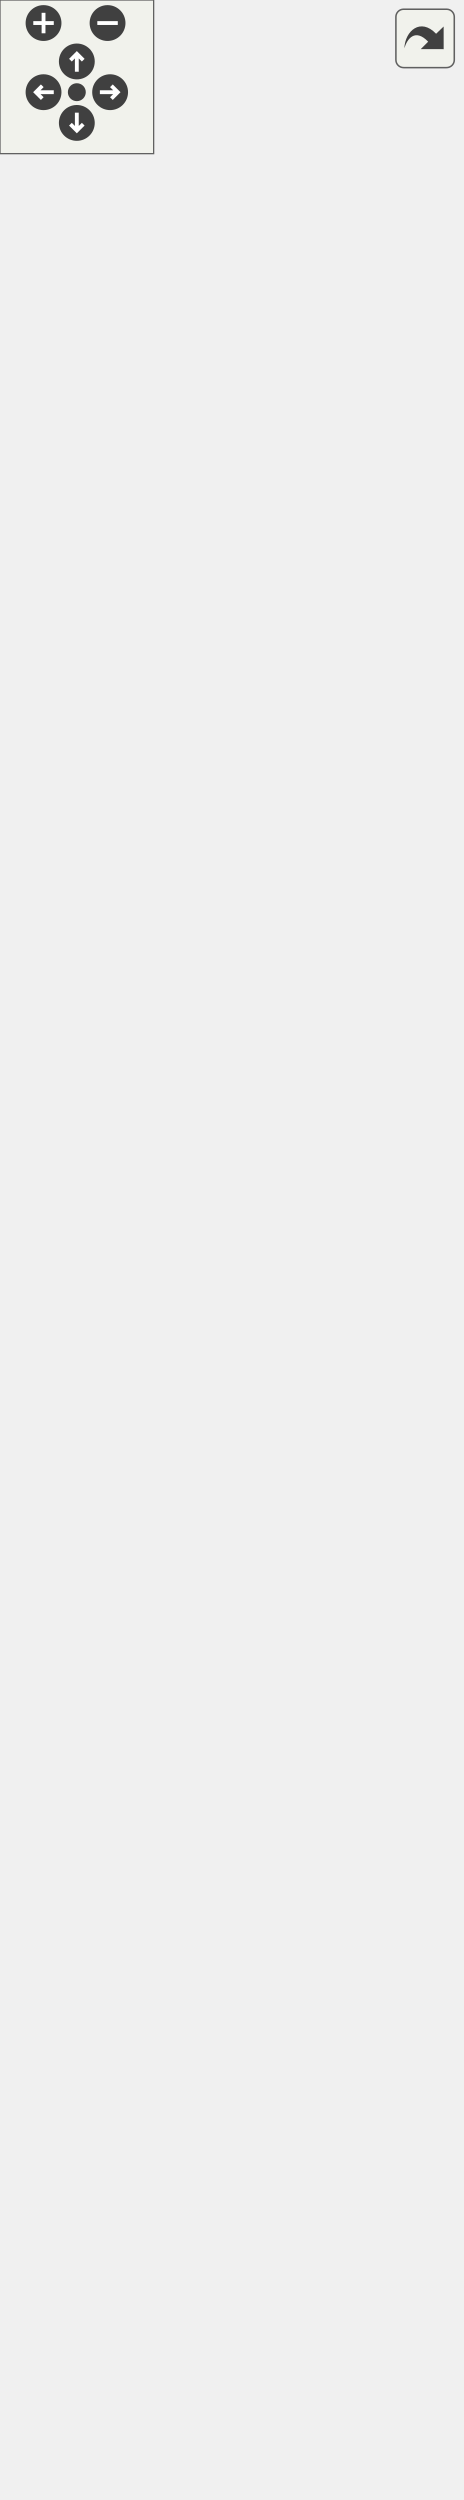
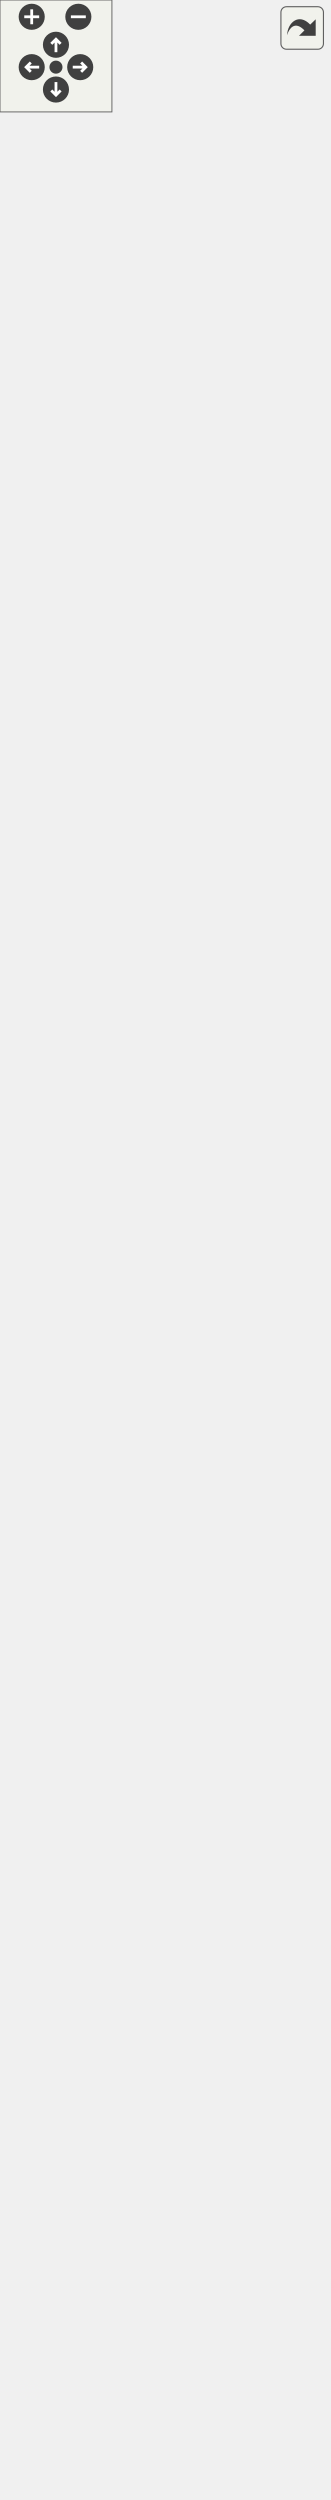
<svg xmlns="http://www.w3.org/2000/svg" xmlns:xlink="http://www.w3.org/1999/xlink" id="main" version="1.1" xml:space="preserve">
  <style type="text/css">
.edge:hover path { stroke: red; }
.edge:hover polygon { stroke: red; fill: red; }
</style>
  <defs>
    <circle id="rim" cx="0" cy="0" r="7" />
    <circle id="rim2" cx="0" cy="0" r="3.5" />
    <g id="zoomPlus">
      <use xlink:href="#rim" fill="#404040">
        <set attributeName="fill" to="#808080" begin="zoomplus.mouseover" end="zoomplus.mouseout" />
      </use>
      <path d="M-4,0h8M0,-4v8" fill="none" stroke="white" stroke-width="1.5" pointer-events="none" />
    </g>
    <g id="zoomMin">
      <use xlink:href="#rim" fill="#404040">
        <set attributeName="fill" to="#808080" begin="zoomminus.mouseover" end="zoomminus.mouseout" />
      </use>
      <path d="M-4,0h8" fill="none" stroke="white" stroke-width="1.5" pointer-events="none" />
    </g>
    <g id="dirArrow">
      <path fill="none" stroke="white" stroke-width="1.5" d="M0,-3.0v7 M-2.5,-0.5L0,-3.0L2.5,-0.5" />
    </g>
    <g id="resetDef">
      <use xlink:href="#rim2" fill="#404040">
        <set attributeName="fill" to="#808080" begin="reset.mouseover" end="reset.mouseout" />
      </use>
    </g>
  </defs>
  <svg id="graph" class="graph">
    <g id="viewport">
      <g id="node1" class="node">
        <g id="a_node1">
          <a xlink:title="Any object which should be represented on screen.">
-             <polygon fill="#bfbfbf" stroke="black" points="0,-0.5 0,-915.5 180,-915.5 180,-0.5 0,-0.5" />
-             <text text-anchor="middle" x="90" y="-903.5" font-family="Helvetica,sans-Serif" font-size="10.00">spic::GameObject</text>
-             <polyline fill="none" stroke="black" points="0,-896.5 180,-896.5 " />
-             <text text-anchor="start" x="8" y="-884.5" font-family="Helvetica,sans-Serif" font-size="10.00"># std::string name</text>
-             <text text-anchor="start" x="8" y="-873.5" font-family="Helvetica,sans-Serif" font-size="10.00"># std::string tag</text>
-             <text text-anchor="start" x="8" y="-862.5" font-family="Helvetica,sans-Serif" font-size="10.00"># bool active</text>
-             <text text-anchor="start" x="8" y="-851.5" font-family="Helvetica,sans-Serif" font-size="10.00"># int layer</text>
-             <text text-anchor="start" x="8" y="-840.5" font-family="Helvetica,sans-Serif" font-size="10.00"># std::shared_ptr&lt; GameObject</text>
-             <text text-anchor="start" x="8" y="-829.5" font-family="Helvetica,sans-Serif" font-size="10.00"> &gt; parent</text>
-             <text text-anchor="start" x="8" y="-818.5" font-family="Helvetica,sans-Serif" font-size="10.00"># std::vector&lt; std::shared</text>
-             <text text-anchor="start" x="8" y="-807.5" font-family="Helvetica,sans-Serif" font-size="10.00">_ptr&lt; GameObject &gt; &gt; children</text>
-             <text text-anchor="start" x="8" y="-796.5" font-family="Helvetica,sans-Serif" font-size="10.00"># std::map&lt; std::string,</text>
-             <text text-anchor="start" x="8" y="-785.5" font-family="Helvetica,sans-Serif" font-size="10.00"> std::vector&lt; std::shared</text>
-             <text text-anchor="start" x="8" y="-774.5" font-family="Helvetica,sans-Serif" font-size="10.00">_ptr&lt; Component &gt; &gt; &gt; components</text>
-             <text text-anchor="start" x="8" y="-763.5" font-family="Helvetica,sans-Serif" font-size="10.00"># std::weak_ptr&lt; GameObject</text>
-             <text text-anchor="start" x="8" y="-752.5" font-family="Helvetica,sans-Serif" font-size="10.00"> &gt; self</text>
-             <text text-anchor="start" x="8" y="-741.5" font-family="Helvetica,sans-Serif" font-size="10.00"># static std::map&lt; std</text>
-             <text text-anchor="start" x="8" y="-730.5" font-family="Helvetica,sans-Serif" font-size="10.00">::string, std::shared</text>
-             <text text-anchor="start" x="8" y="-719.5" font-family="Helvetica,sans-Serif" font-size="10.00">_ptr&lt; GameObject &gt; &gt; instances</text>
-             <polyline fill="none" stroke="black" points="0,-712.5 180,-712.5 " />
-             <text text-anchor="start" x="8" y="-700.5" font-family="Helvetica,sans-Serif" font-size="10.00">+ GameObject(const std</text>
-             <text text-anchor="start" x="8" y="-689.5" font-family="Helvetica,sans-Serif" font-size="10.00">::string &amp;name)</text>
-             <text text-anchor="start" x="8" y="-678.5" font-family="Helvetica,sans-Serif" font-size="10.00">+ GameObject(const std</text>
-             <text text-anchor="start" x="8" y="-667.5" font-family="Helvetica,sans-Serif" font-size="10.00">::string &amp;name, const</text>
-             <text text-anchor="start" x="8" y="-656.5" font-family="Helvetica,sans-Serif" font-size="10.00"> std::string &amp;tag)</text>
-             <text text-anchor="start" x="8" y="-645.5" font-family="Helvetica,sans-Serif" font-size="10.00">+ operator bool()</text>
-             <text text-anchor="start" x="8" y="-634.5" font-family="Helvetica,sans-Serif" font-size="10.00">+ bool operator!=(const</text>
-             <text text-anchor="start" x="8" y="-623.5" font-family="Helvetica,sans-Serif" font-size="10.00"> GameObject &amp;other)</text>
-             <text text-anchor="start" x="8" y="-612.5" font-family="Helvetica,sans-Serif" font-size="10.00">+ bool operator==(const</text>
-             <text text-anchor="start" x="8" y="-601.5" font-family="Helvetica,sans-Serif" font-size="10.00"> GameObject &amp;other)</text>
-             <text text-anchor="start" x="8" y="-590.5" font-family="Helvetica,sans-Serif" font-size="10.00">+ void AddChild(std::</text>
-             <text text-anchor="start" x="8" y="-579.5" font-family="Helvetica,sans-Serif" font-size="10.00">shared_ptr&lt; GameObject</text>
-             <text text-anchor="start" x="8" y="-568.5" font-family="Helvetica,sans-Serif" font-size="10.00"> &gt; child)</text>
-             <text text-anchor="start" x="8" y="-557.5" font-family="Helvetica,sans-Serif" font-size="10.00">+ std::string GetName()</text>
-             <text text-anchor="start" x="8" y="-546.5" font-family="Helvetica,sans-Serif" font-size="10.00">+ std::shared_ptr&lt; GameObject</text>
-             <text text-anchor="start" x="8" y="-535.5" font-family="Helvetica,sans-Serif" font-size="10.00"> &gt; Parent()</text>
-             <text text-anchor="start" x="8" y="-524.5" font-family="Helvetica,sans-Serif" font-size="10.00">+ std::vector&lt; std::shared</text>
-             <text text-anchor="start" x="8" y="-513.5" font-family="Helvetica,sans-Serif" font-size="10.00">_ptr&lt; GameObject &gt; &gt; Children()</text>
-             <text text-anchor="start" x="8" y="-502.5" font-family="Helvetica,sans-Serif" font-size="10.00">+ void AddComponent(std</text>
-             <text text-anchor="start" x="8" y="-491.5" font-family="Helvetica,sans-Serif" font-size="10.00">::shared_ptr&lt; Component</text>
-             <text text-anchor="start" x="8" y="-480.5" font-family="Helvetica,sans-Serif" font-size="10.00"> &gt; component)</text>
-             <text text-anchor="start" x="8" y="-469.5" font-family="Helvetica,sans-Serif" font-size="10.00">+ std::shared_ptr&lt; Component</text>
-             <text text-anchor="start" x="8" y="-458.5" font-family="Helvetica,sans-Serif" font-size="10.00"> &gt; GetComponent() const</text>
-             <text text-anchor="start" x="8" y="-447.5" font-family="Helvetica,sans-Serif" font-size="10.00">+ std::shared_ptr&lt; Component</text>
-             <text text-anchor="start" x="8" y="-436.5" font-family="Helvetica,sans-Serif" font-size="10.00"> &gt; GetComponentInChildren</text>
-             <text text-anchor="start" x="8" y="-425.5" font-family="Helvetica,sans-Serif" font-size="10.00">() const</text>
-             <text text-anchor="start" x="8" y="-414.5" font-family="Helvetica,sans-Serif" font-size="10.00">+ std::shared_ptr&lt; Component</text>
-             <text text-anchor="start" x="8" y="-403.5" font-family="Helvetica,sans-Serif" font-size="10.00"> &gt; GetComponentInParent</text>
-             <text text-anchor="start" x="8" y="-392.5" font-family="Helvetica,sans-Serif" font-size="10.00">() const</text>
-             <text text-anchor="start" x="8" y="-381.5" font-family="Helvetica,sans-Serif" font-size="10.00">+ std::vector&lt; std::shared</text>
-             <text text-anchor="start" x="8" y="-370.5" font-family="Helvetica,sans-Serif" font-size="10.00">_ptr&lt; Component &gt; &gt; GetComponents</text>
-             <text text-anchor="start" x="8" y="-359.5" font-family="Helvetica,sans-Serif" font-size="10.00">() const</text>
-             <text text-anchor="start" x="8" y="-348.5" font-family="Helvetica,sans-Serif" font-size="10.00">+ std::vector&lt; std::shared</text>
-             <text text-anchor="start" x="8" y="-337.5" font-family="Helvetica,sans-Serif" font-size="10.00">_ptr&lt; Component &gt; &gt; GetComponents</text>
-             <text text-anchor="start" x="8" y="-326.5" font-family="Helvetica,sans-Serif" font-size="10.00">InChildren() const</text>
-             <text text-anchor="start" x="8" y="-315.5" font-family="Helvetica,sans-Serif" font-size="10.00">+ std::vector&lt; std::shared</text>
-             <text text-anchor="start" x="8" y="-304.5" font-family="Helvetica,sans-Serif" font-size="10.00">_ptr&lt; Component &gt; &gt; GetComponents</text>
-             <text text-anchor="start" x="8" y="-293.5" font-family="Helvetica,sans-Serif" font-size="10.00">InParent() const</text>
-             <text text-anchor="start" x="8" y="-282.5" font-family="Helvetica,sans-Serif" font-size="10.00">+ void Active(bool flag)</text>
-             <text text-anchor="start" x="8" y="-271.5" font-family="Helvetica,sans-Serif" font-size="10.00">+ bool Active() const</text>
-             <text text-anchor="start" x="8" y="-260.5" font-family="Helvetica,sans-Serif" font-size="10.00">+ bool IsActiveInWorld</text>
-             <text text-anchor="start" x="8" y="-249.5" font-family="Helvetica,sans-Serif" font-size="10.00">() const</text>
-             <text text-anchor="start" x="8" y="-238.5" font-family="Helvetica,sans-Serif" font-size="10.00">+ static std::shared</text>
-             <text text-anchor="start" x="8" y="-227.5" font-family="Helvetica,sans-Serif" font-size="10.00">_ptr&lt; GameObject &gt; Find</text>
-             <text text-anchor="start" x="8" y="-216.5" font-family="Helvetica,sans-Serif" font-size="10.00">(const std::string &amp;name)</text>
-             <text text-anchor="start" x="8" y="-205.5" font-family="Helvetica,sans-Serif" font-size="10.00">+ static std::vector</text>
-             <text text-anchor="start" x="8" y="-194.5" font-family="Helvetica,sans-Serif" font-size="10.00">&lt; std::shared_ptr&lt; GameObject</text>
-             <text text-anchor="start" x="8" y="-183.5" font-family="Helvetica,sans-Serif" font-size="10.00"> &gt; &gt; FindGameObjectsWithTag</text>
-             <text text-anchor="start" x="8" y="-172.5" font-family="Helvetica,sans-Serif" font-size="10.00">(const std::string &amp;tag)</text>
-             <text text-anchor="start" x="8" y="-161.5" font-family="Helvetica,sans-Serif" font-size="10.00">+ static std::shared</text>
-             <text text-anchor="start" x="8" y="-150.5" font-family="Helvetica,sans-Serif" font-size="10.00">_ptr&lt; GameObject &gt; FindWith</text>
-             <text text-anchor="start" x="8" y="-139.5" font-family="Helvetica,sans-Serif" font-size="10.00">Tag(const std::string &amp;tag)</text>
-             <text text-anchor="start" x="8" y="-128.5" font-family="Helvetica,sans-Serif" font-size="10.00">+ static std::shared</text>
-             <text text-anchor="start" x="8" y="-117.5" font-family="Helvetica,sans-Serif" font-size="10.00">_ptr&lt; GameObject &gt; FindObject</text>
-             <text text-anchor="start" x="8" y="-106.5" font-family="Helvetica,sans-Serif" font-size="10.00">OfType(bool includeInactive=false)</text>
-             <text text-anchor="start" x="8" y="-95.5" font-family="Helvetica,sans-Serif" font-size="10.00">+ static std::vector</text>
-             <text text-anchor="start" x="8" y="-84.5" font-family="Helvetica,sans-Serif" font-size="10.00">&lt; std::shared_ptr&lt; GameObject</text>
-             <text text-anchor="start" x="8" y="-73.5" font-family="Helvetica,sans-Serif" font-size="10.00"> &gt; &gt; FindObjectsOfType(bool</text>
-             <text text-anchor="start" x="8" y="-62.5" font-family="Helvetica,sans-Serif" font-size="10.00"> includeInactive=false)</text>
+             <polygon fill="#bfbfbf" stroke="black" points="0,-0.5 0,-1047.5 176,-1047.5 176,-0.5 0,-0.5" />
+             <text text-anchor="middle" x="88" y="-1035.5" font-family="Helvetica,sans-Serif" font-size="10.00">spic::GameObject</text>
+             <polyline fill="none" stroke="black" points="0,-1028.5 176,-1028.5 " />
+             <text text-anchor="start" x="8" y="-1016.5" font-family="Helvetica,sans-Serif" font-size="10.00"># std::string _name</text>
+             <text text-anchor="start" x="8" y="-1005.5" font-family="Helvetica,sans-Serif" font-size="10.00"># std::string _tag</text>
+             <text text-anchor="start" x="8" y="-994.5" font-family="Helvetica,sans-Serif" font-size="10.00"># bool _active</text>
+             <text text-anchor="start" x="8" y="-983.5" font-family="Helvetica,sans-Serif" font-size="10.00"># int _layer</text>
+             <text text-anchor="start" x="8" y="-972.5" font-family="Helvetica,sans-Serif" font-size="10.00"># std::shared_ptr&lt; GameObject</text>
+             <text text-anchor="start" x="8" y="-961.5" font-family="Helvetica,sans-Serif" font-size="10.00"> &gt; _parent</text>
+             <text text-anchor="start" x="8" y="-950.5" font-family="Helvetica,sans-Serif" font-size="10.00"># std::vector&lt; std::shared</text>
+             <text text-anchor="start" x="8" y="-939.5" font-family="Helvetica,sans-Serif" font-size="10.00">_ptr&lt; GameObject &gt; &gt; _children</text>
+             <text text-anchor="start" x="8" y="-928.5" font-family="Helvetica,sans-Serif" font-size="10.00"># std::map&lt; std::string,</text>
+             <text text-anchor="start" x="8" y="-917.5" font-family="Helvetica,sans-Serif" font-size="10.00"> std::vector&lt; std::shared</text>
+             <text text-anchor="start" x="8" y="-906.5" font-family="Helvetica,sans-Serif" font-size="10.00">_ptr&lt; Component &gt; &gt; &gt; _components</text>
+             <text text-anchor="start" x="8" y="-895.5" font-family="Helvetica,sans-Serif" font-size="10.00"># std::weak_ptr&lt; GameObject</text>
+             <text text-anchor="start" x="8" y="-884.5" font-family="Helvetica,sans-Serif" font-size="10.00"> &gt; _self</text>
+             <text text-anchor="start" x="8" y="-873.5" font-family="Helvetica,sans-Serif" font-size="10.00"># static std::map&lt; std</text>
+             <text text-anchor="start" x="8" y="-862.5" font-family="Helvetica,sans-Serif" font-size="10.00">::string, std::shared</text>
+             <text text-anchor="start" x="8" y="-851.5" font-family="Helvetica,sans-Serif" font-size="10.00">_ptr&lt; GameObject &gt; &gt; </text>
+             <text text-anchor="start" x="8" y="-840.5" font-family="Helvetica,sans-Serif" font-size="10.00">_instances</text>
+             <polyline fill="none" stroke="black" points="0,-833.5 176,-833.5 " />
+             <text text-anchor="start" x="8" y="-821.5" font-family="Helvetica,sans-Serif" font-size="10.00">+ GameObject(const std</text>
+             <text text-anchor="start" x="8" y="-810.5" font-family="Helvetica,sans-Serif" font-size="10.00">::string &amp;name)</text>
+             <text text-anchor="start" x="8" y="-799.5" font-family="Helvetica,sans-Serif" font-size="10.00">+ GameObject(const std</text>
+             <text text-anchor="start" x="8" y="-788.5" font-family="Helvetica,sans-Serif" font-size="10.00">::string &amp;name, const</text>
+             <text text-anchor="start" x="8" y="-777.5" font-family="Helvetica,sans-Serif" font-size="10.00"> std::string &amp;tag)</text>
+             <text text-anchor="start" x="8" y="-766.5" font-family="Helvetica,sans-Serif" font-size="10.00">+ operator bool()</text>
+             <text text-anchor="start" x="8" y="-755.5" font-family="Helvetica,sans-Serif" font-size="10.00">+ auto operator!=(const</text>
+             <text text-anchor="start" x="8" y="-744.5" font-family="Helvetica,sans-Serif" font-size="10.00"> GameObject &amp;other) </text>
+             <text text-anchor="start" x="8" y="-733.5" font-family="Helvetica,sans-Serif" font-size="10.00">-&gt; bool</text>
+             <text text-anchor="start" x="8" y="-722.5" font-family="Helvetica,sans-Serif" font-size="10.00">+ auto operator==(const</text>
+             <text text-anchor="start" x="8" y="-711.5" font-family="Helvetica,sans-Serif" font-size="10.00"> GameObject &amp;other) </text>
+             <text text-anchor="start" x="8" y="-700.5" font-family="Helvetica,sans-Serif" font-size="10.00">-&gt; bool</text>
+             <text text-anchor="start" x="8" y="-689.5" font-family="Helvetica,sans-Serif" font-size="10.00">+ void AddChild(std::</text>
+             <text text-anchor="start" x="8" y="-678.5" font-family="Helvetica,sans-Serif" font-size="10.00">shared_ptr&lt; GameObject</text>
+             <text text-anchor="start" x="8" y="-667.5" font-family="Helvetica,sans-Serif" font-size="10.00"> &gt; child)</text>
+             <text text-anchor="start" x="8" y="-656.5" font-family="Helvetica,sans-Serif" font-size="10.00">+ auto GetName() -&gt; std</text>
+             <text text-anchor="start" x="8" y="-645.5" font-family="Helvetica,sans-Serif" font-size="10.00">::string</text>
+             <text text-anchor="start" x="8" y="-634.5" font-family="Helvetica,sans-Serif" font-size="10.00">+ auto Parent() -&gt; std</text>
+             <text text-anchor="start" x="8" y="-623.5" font-family="Helvetica,sans-Serif" font-size="10.00">::shared_ptr&lt; GameObject &gt;</text>
+             <text text-anchor="start" x="8" y="-612.5" font-family="Helvetica,sans-Serif" font-size="10.00">+ auto Children() -&gt;</text>
+             <text text-anchor="start" x="8" y="-601.5" font-family="Helvetica,sans-Serif" font-size="10.00"> std::vector&lt; std::shared</text>
+             <text text-anchor="start" x="8" y="-590.5" font-family="Helvetica,sans-Serif" font-size="10.00">_ptr&lt; GameObject &gt;&gt;</text>
+             <text text-anchor="start" x="8" y="-579.5" font-family="Helvetica,sans-Serif" font-size="10.00">+ void AddComponent(std</text>
+             <text text-anchor="start" x="8" y="-568.5" font-family="Helvetica,sans-Serif" font-size="10.00">::shared_ptr&lt; Component</text>
+             <text text-anchor="start" x="8" y="-557.5" font-family="Helvetica,sans-Serif" font-size="10.00"> &gt; component)</text>
+             <text text-anchor="start" x="8" y="-546.5" font-family="Helvetica,sans-Serif" font-size="10.00">+ auto GetComponent()</text>
+             <text text-anchor="start" x="8" y="-535.5" font-family="Helvetica,sans-Serif" font-size="10.00"> const -&gt; std::shared</text>
+             <text text-anchor="start" x="8" y="-524.5" font-family="Helvetica,sans-Serif" font-size="10.00">_ptr&lt; Component &gt;</text>
+             <text text-anchor="start" x="8" y="-513.5" font-family="Helvetica,sans-Serif" font-size="10.00">+ auto GetComponentInChildren</text>
+             <text text-anchor="start" x="8" y="-502.5" font-family="Helvetica,sans-Serif" font-size="10.00">() const -&gt; std::shared</text>
+             <text text-anchor="start" x="8" y="-491.5" font-family="Helvetica,sans-Serif" font-size="10.00">_ptr&lt; Component &gt;</text>
+             <text text-anchor="start" x="8" y="-480.5" font-family="Helvetica,sans-Serif" font-size="10.00">+ auto GetComponentInParent</text>
+             <text text-anchor="start" x="8" y="-469.5" font-family="Helvetica,sans-Serif" font-size="10.00">() const -&gt; std::shared</text>
+             <text text-anchor="start" x="8" y="-458.5" font-family="Helvetica,sans-Serif" font-size="10.00">_ptr&lt; Component &gt;</text>
+             <text text-anchor="start" x="8" y="-447.5" font-family="Helvetica,sans-Serif" font-size="10.00">+ auto GetComponents</text>
+             <text text-anchor="start" x="8" y="-436.5" font-family="Helvetica,sans-Serif" font-size="10.00">() const -&gt; std::vector</text>
+             <text text-anchor="start" x="8" y="-425.5" font-family="Helvetica,sans-Serif" font-size="10.00">&lt; std::shared_ptr&lt; Component &gt;&gt;</text>
+             <text text-anchor="start" x="8" y="-414.5" font-family="Helvetica,sans-Serif" font-size="10.00">+ auto GetComponentsInChildren</text>
+             <text text-anchor="start" x="8" y="-403.5" font-family="Helvetica,sans-Serif" font-size="10.00">() const -&gt; std::vector&lt;</text>
+             <text text-anchor="start" x="8" y="-392.5" font-family="Helvetica,sans-Serif" font-size="10.00"> std::shared_ptr&lt; Component &gt;&gt;</text>
+             <text text-anchor="start" x="8" y="-381.5" font-family="Helvetica,sans-Serif" font-size="10.00">+ auto GetComponentsInParent</text>
+             <text text-anchor="start" x="8" y="-370.5" font-family="Helvetica,sans-Serif" font-size="10.00">() const -&gt; std::vector</text>
+             <text text-anchor="start" x="8" y="-359.5" font-family="Helvetica,sans-Serif" font-size="10.00">&lt; std::shared_ptr&lt; Component &gt;&gt;</text>
+             <text text-anchor="start" x="8" y="-348.5" font-family="Helvetica,sans-Serif" font-size="10.00">+ void Active(bool flag)</text>
+             <text text-anchor="start" x="8" y="-337.5" font-family="Helvetica,sans-Serif" font-size="10.00">+ auto Active() const</text>
+             <text text-anchor="start" x="8" y="-326.5" font-family="Helvetica,sans-Serif" font-size="10.00"> -&gt; bool</text>
+             <text text-anchor="start" x="8" y="-315.5" font-family="Helvetica,sans-Serif" font-size="10.00">+ auto IsActiveInWorld</text>
+             <text text-anchor="start" x="8" y="-304.5" font-family="Helvetica,sans-Serif" font-size="10.00">() const -&gt; bool</text>
+             <text text-anchor="start" x="8" y="-293.5" font-family="Helvetica,sans-Serif" font-size="10.00">+ auto GetTransform()</text>
+             <text text-anchor="start" x="8" y="-282.5" font-family="Helvetica,sans-Serif" font-size="10.00"> -&gt; Transform</text>
+             <text text-anchor="start" x="8" y="-271.5" font-family="Helvetica,sans-Serif" font-size="10.00">+ void SetTransform(const</text>
+             <text text-anchor="start" x="8" y="-260.5" font-family="Helvetica,sans-Serif" font-size="10.00"> Transform &amp;transform)</text>
+             <text text-anchor="start" x="8" y="-249.5" font-family="Helvetica,sans-Serif" font-size="10.00">+ static auto Find(const</text>
+             <text text-anchor="start" x="8" y="-238.5" font-family="Helvetica,sans-Serif" font-size="10.00"> std::string &amp;name) -&gt;</text>
+             <text text-anchor="start" x="8" y="-227.5" font-family="Helvetica,sans-Serif" font-size="10.00"> std::shared_ptr&lt; GameObject &gt;</text>
+             <text text-anchor="start" x="8" y="-216.5" font-family="Helvetica,sans-Serif" font-size="10.00">+ static auto FindGameObjects</text>
+             <text text-anchor="start" x="8" y="-205.5" font-family="Helvetica,sans-Serif" font-size="10.00">WithTag(const std::string</text>
+             <text text-anchor="start" x="8" y="-194.5" font-family="Helvetica,sans-Serif" font-size="10.00"> &amp;tag) -&gt; std::vector&lt; std</text>
+             <text text-anchor="start" x="8" y="-183.5" font-family="Helvetica,sans-Serif" font-size="10.00">::shared_ptr&lt; GameObject &gt;&gt;</text>
+             <text text-anchor="start" x="8" y="-172.5" font-family="Helvetica,sans-Serif" font-size="10.00">+ static auto FindWithTag</text>
+             <text text-anchor="start" x="8" y="-161.5" font-family="Helvetica,sans-Serif" font-size="10.00">(const std::string &amp;tag)</text>
+             <text text-anchor="start" x="8" y="-150.5" font-family="Helvetica,sans-Serif" font-size="10.00"> -&gt; std::shared_ptr&lt; GameObject &gt;</text>
+             <text text-anchor="start" x="8" y="-139.5" font-family="Helvetica,sans-Serif" font-size="10.00">+ static auto FindObjectOf</text>
+             <text text-anchor="start" x="8" y="-128.5" font-family="Helvetica,sans-Serif" font-size="10.00">Type(bool includeInactive</text>
+             <text text-anchor="start" x="8" y="-117.5" font-family="Helvetica,sans-Serif" font-size="10.00">=false) -&gt; std::shared_ptr</text>
+             <text text-anchor="start" x="8" y="-106.5" font-family="Helvetica,sans-Serif" font-size="10.00">&lt; GameObject &gt;</text>
+             <text text-anchor="start" x="8" y="-95.5" font-family="Helvetica,sans-Serif" font-size="10.00">+ static auto FindObjectsOf</text>
+             <text text-anchor="start" x="8" y="-84.5" font-family="Helvetica,sans-Serif" font-size="10.00">Type(bool includeInactive</text>
+             <text text-anchor="start" x="8" y="-73.5" font-family="Helvetica,sans-Serif" font-size="10.00">=false) -&gt; std::vector&lt; std</text>
+             <text text-anchor="start" x="8" y="-62.5" font-family="Helvetica,sans-Serif" font-size="10.00">::shared_ptr&lt; GameObject &gt;&gt;</text>
            <text text-anchor="start" x="8" y="-51.5" font-family="Helvetica,sans-Serif" font-size="10.00">+ static void Destroy</text>
            <text text-anchor="start" x="8" y="-40.5" font-family="Helvetica,sans-Serif" font-size="10.00">(std::shared_ptr&lt; GameObject</text>
            <text text-anchor="start" x="8" y="-29.5" font-family="Helvetica,sans-Serif" font-size="10.00"> &gt; obj)</text>
            <text text-anchor="start" x="8" y="-18.5" font-family="Helvetica,sans-Serif" font-size="10.00">+ static void Destroy</text>
            <text text-anchor="start" x="8" y="-7.5" font-family="Helvetica,sans-Serif" font-size="10.00">(Component *obj)</text>
          </a>
        </g>
      </g>
+       <g id="node2" class="node">
+         <g id="a_node2">
+           <a xlink:href="structspic_1_1Transform.html" target="_top" xlink:title="Instances of this class represent specific 2D transformations. @spicapi.">
+             <polygon fill="none" stroke="black" points="44,-1095.5 44,-1163.5 132,-1163.5 132,-1095.5 44,-1095.5" />
+             <text text-anchor="middle" x="88" y="-1151.5" font-family="Helvetica,sans-Serif" font-size="10.00">spic::Transform</text>
+             <polyline fill="none" stroke="black" points="44,-1144.5 132,-1144.5 " />
+             <text text-anchor="start" x="52" y="-1132.5" font-family="Helvetica,sans-Serif" font-size="10.00">+ double rotation</text>
+             <text text-anchor="start" x="52" y="-1121.5" font-family="Helvetica,sans-Serif" font-size="10.00">+ double scale</text>
+             <polyline fill="none" stroke="black" points="44,-1114.5 132,-1114.5 " />
+             <text text-anchor="middle" x="88" y="-1102.5" font-family="Helvetica,sans-Serif" font-size="10.00"> </text>
+           </a>
+         </g>
+       </g>
+       <g id="edge1" class="edge">
+         <path fill="none" stroke="#404040" d="M88,-1095.19C88,-1085.26 88,-1073.36 88,-1059.88" />
+         <polygon fill="none" stroke="#404040" points="88,-1059.63 84,-1053.63 88,-1047.63 92,-1053.63 88,-1059.63" />
+         <text text-anchor="middle" x="115.5" y="-1069" font-family="Helvetica,sans-Serif" font-size="10.00"> #_transform</text>
+       </g>
+       <g id="node3" class="node">
+         <g id="a_node3">
+           <a xlink:href="structspic_1_1Point.html" target="_top" xlink:title="Struct representing both a 2D point and a 2D vector. @spicapi.">
+             <polygon fill="none" stroke="black" points="57,-1211.5 57,-1279.5 119,-1279.5 119,-1211.5 57,-1211.5" />
+             <text text-anchor="middle" x="88" y="-1267.5" font-family="Helvetica,sans-Serif" font-size="10.00">spic::Point</text>
+             <polyline fill="none" stroke="black" points="57,-1260.5 119,-1260.5 " />
+             <text text-anchor="start" x="65" y="-1248.5" font-family="Helvetica,sans-Serif" font-size="10.00">+ double x</text>
+             <text text-anchor="start" x="65" y="-1237.5" font-family="Helvetica,sans-Serif" font-size="10.00">+ double y</text>
+             <polyline fill="none" stroke="black" points="57,-1230.5 119,-1230.5 " />
+             <text text-anchor="middle" x="88" y="-1218.5" font-family="Helvetica,sans-Serif" font-size="10.00"> </text>
+           </a>
+         </g>
+       </g>
+       <g id="edge2" class="edge">
+         <path fill="none" stroke="#404040" d="M88,-1211.22C88,-1200.1 88,-1187.51 88,-1175.64" />
+         <polygon fill="none" stroke="#404040" points="88,-1175.62 84,-1169.62 88,-1163.62 92,-1169.62 88,-1175.62" />
+         <text text-anchor="middle" x="109.5" y="-1185" font-family="Helvetica,sans-Serif" font-size="10.00"> +position</text>
+       </g>
    </g>
  </svg>
  <g id="navigator" transform="translate(0 0)" fill="#404254">
    <rect fill="#f2f5e9" fill-opacity="0.5" stroke="#606060" stroke-width=".5" x="0" y="0" width="60" height="60" />
    <use id="zoomplus" xlink:href="#zoomPlus" x="17" y="9" />
    <use id="zoomminus" xlink:href="#zoomMin" x="42" y="9" />
    <use id="reset" xlink:href="#resetDef" x="30" y="36" />
    <g id="arrowUp" xlink:href="#dirArrow" transform="translate(30 24)">
      <use xlink:href="#rim" fill="#404040">
        <set attributeName="fill" to="#808080" begin="arrowUp.mouseover" end="arrowUp.mouseout" />
      </use>
      <path fill="none" stroke="white" stroke-width="1.5" d="M0,-3.0v7 M-2.5,-0.5L0,-3.0L2.5,-0.5" />
    </g>
    <g id="arrowRight" xlink:href="#dirArrow" transform="rotate(90) translate(36 -43)">
      <use xlink:href="#rim" fill="#404040">
        <set attributeName="fill" to="#808080" begin="arrowRight.mouseover" end="arrowRight.mouseout" />
      </use>
      <path fill="none" stroke="white" stroke-width="1.5" d="M0,-3.0v7 M-2.5,-0.5L0,-3.0L2.5,-0.5" />
    </g>
    <g id="arrowDown" xlink:href="#dirArrow" transform="rotate(180) translate(-30 -48)">
      <use xlink:href="#rim" fill="#404040">
        <set attributeName="fill" to="#808080" begin="arrowDown.mouseover" end="arrowDown.mouseout" />
      </use>
      <path fill="none" stroke="white" stroke-width="1.5" d="M0,-3.0v7 M-2.5,-0.5L0,-3.0L2.5,-0.5" />
    </g>
    <g id="arrowLeft" xlink:href="#dirArrow" transform="rotate(270) translate(-36 17)">
      <use xlink:href="#rim" fill="#404040">
        <set attributeName="fill" to="#808080" begin="arrowLeft.mouseover" end="arrowLeft.mouseout" />
      </use>
      <path fill="none" stroke="white" stroke-width="1.5" d="M0,-3.0v7 M-2.5,-0.5L0,-3.0L2.5,-0.5" />
    </g>
  </g>
  <svg viewBox="0 0 15 15" width="100%" height="30px" preserveAspectRatio="xMaxYMin meet">
    <g id="arrow_out" transform="scale(0.3 0.3)">
      <a xlink:href="classspic_1_1GameObject__coll__graph_org.svg" target="_base">
        <rect id="button" ry="5" rx="5" y="6" x="6" height="38" width="38" fill="#f2f5e9" fill-opacity="0.5" stroke="#606060" stroke-width="1.0" />
        <path id="arrow" d="M 11.5,31.437 C 11.94,20.098 22.043,11.323 32.159,21.979 L 37.069,17.246 C 37.069,17.246 37.088,32 37.088,32 L 22.16,31.978 C 22.16,31.978 26.998,27.14 26.998,27.14 C 18.529,18.264 13.292,25.23 11.5,31.437 z" style="fill:#404040;" />
      </a>
    </g>
  </svg>
</svg>
